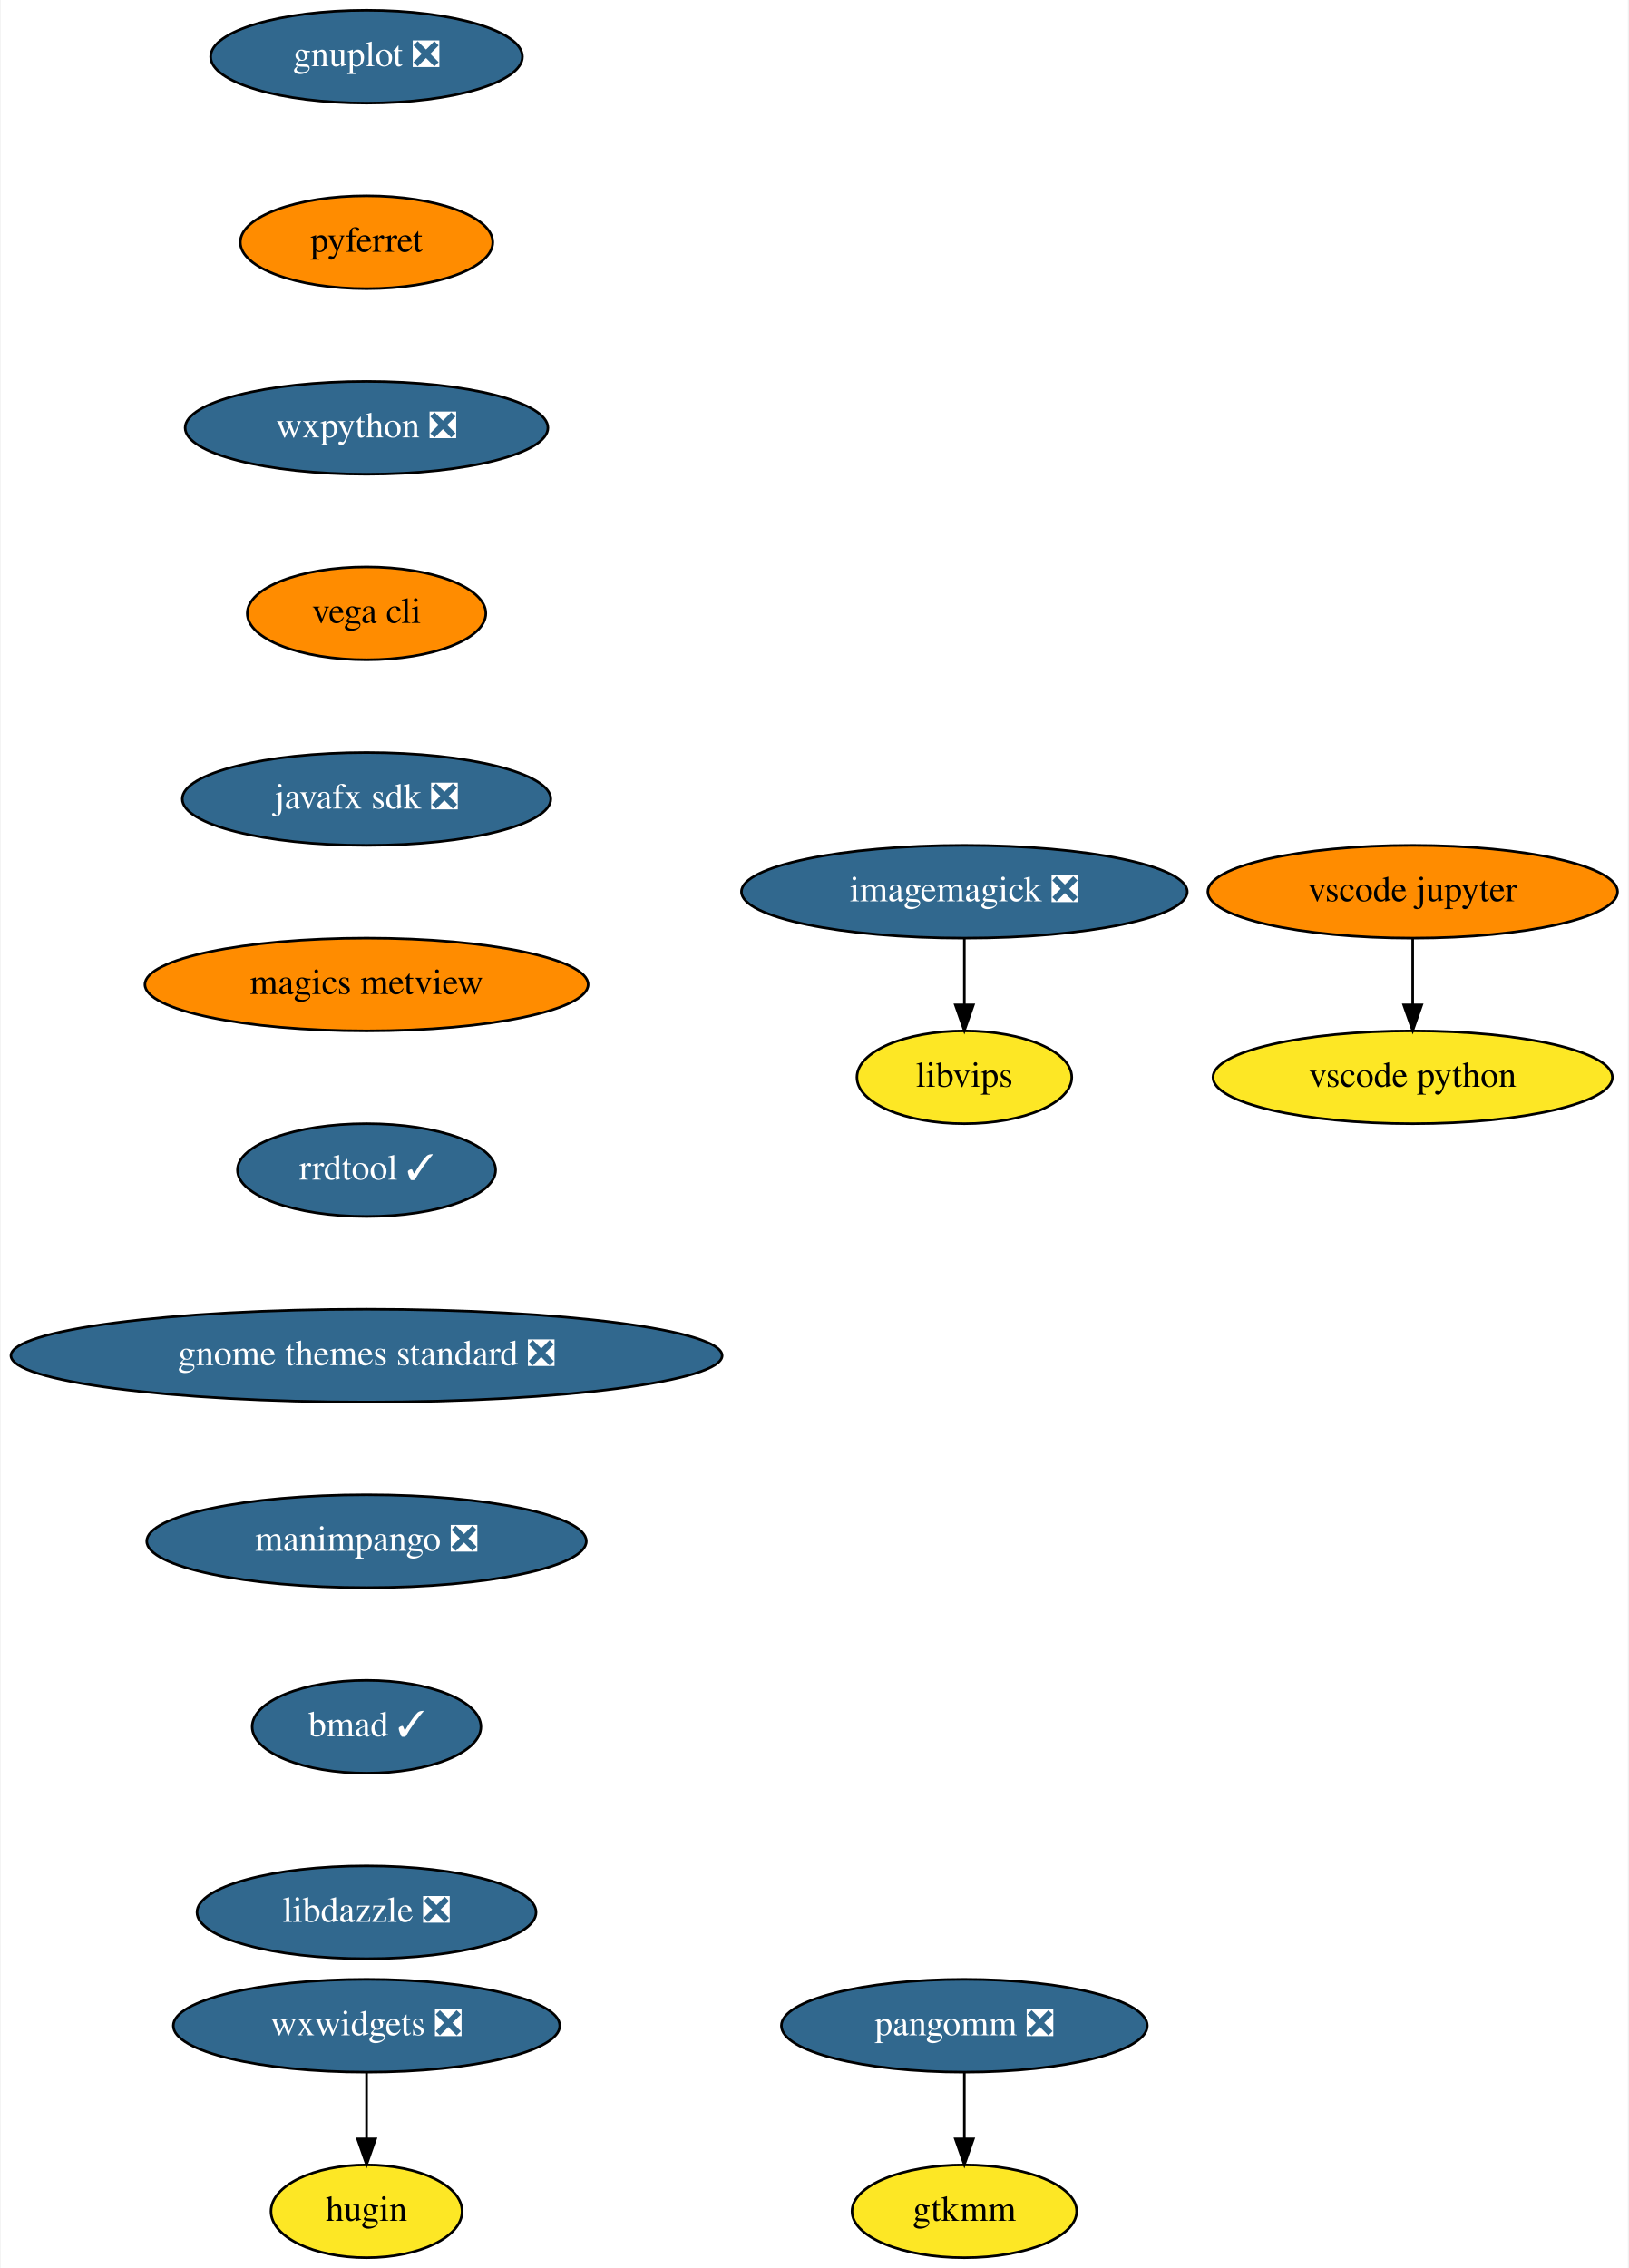
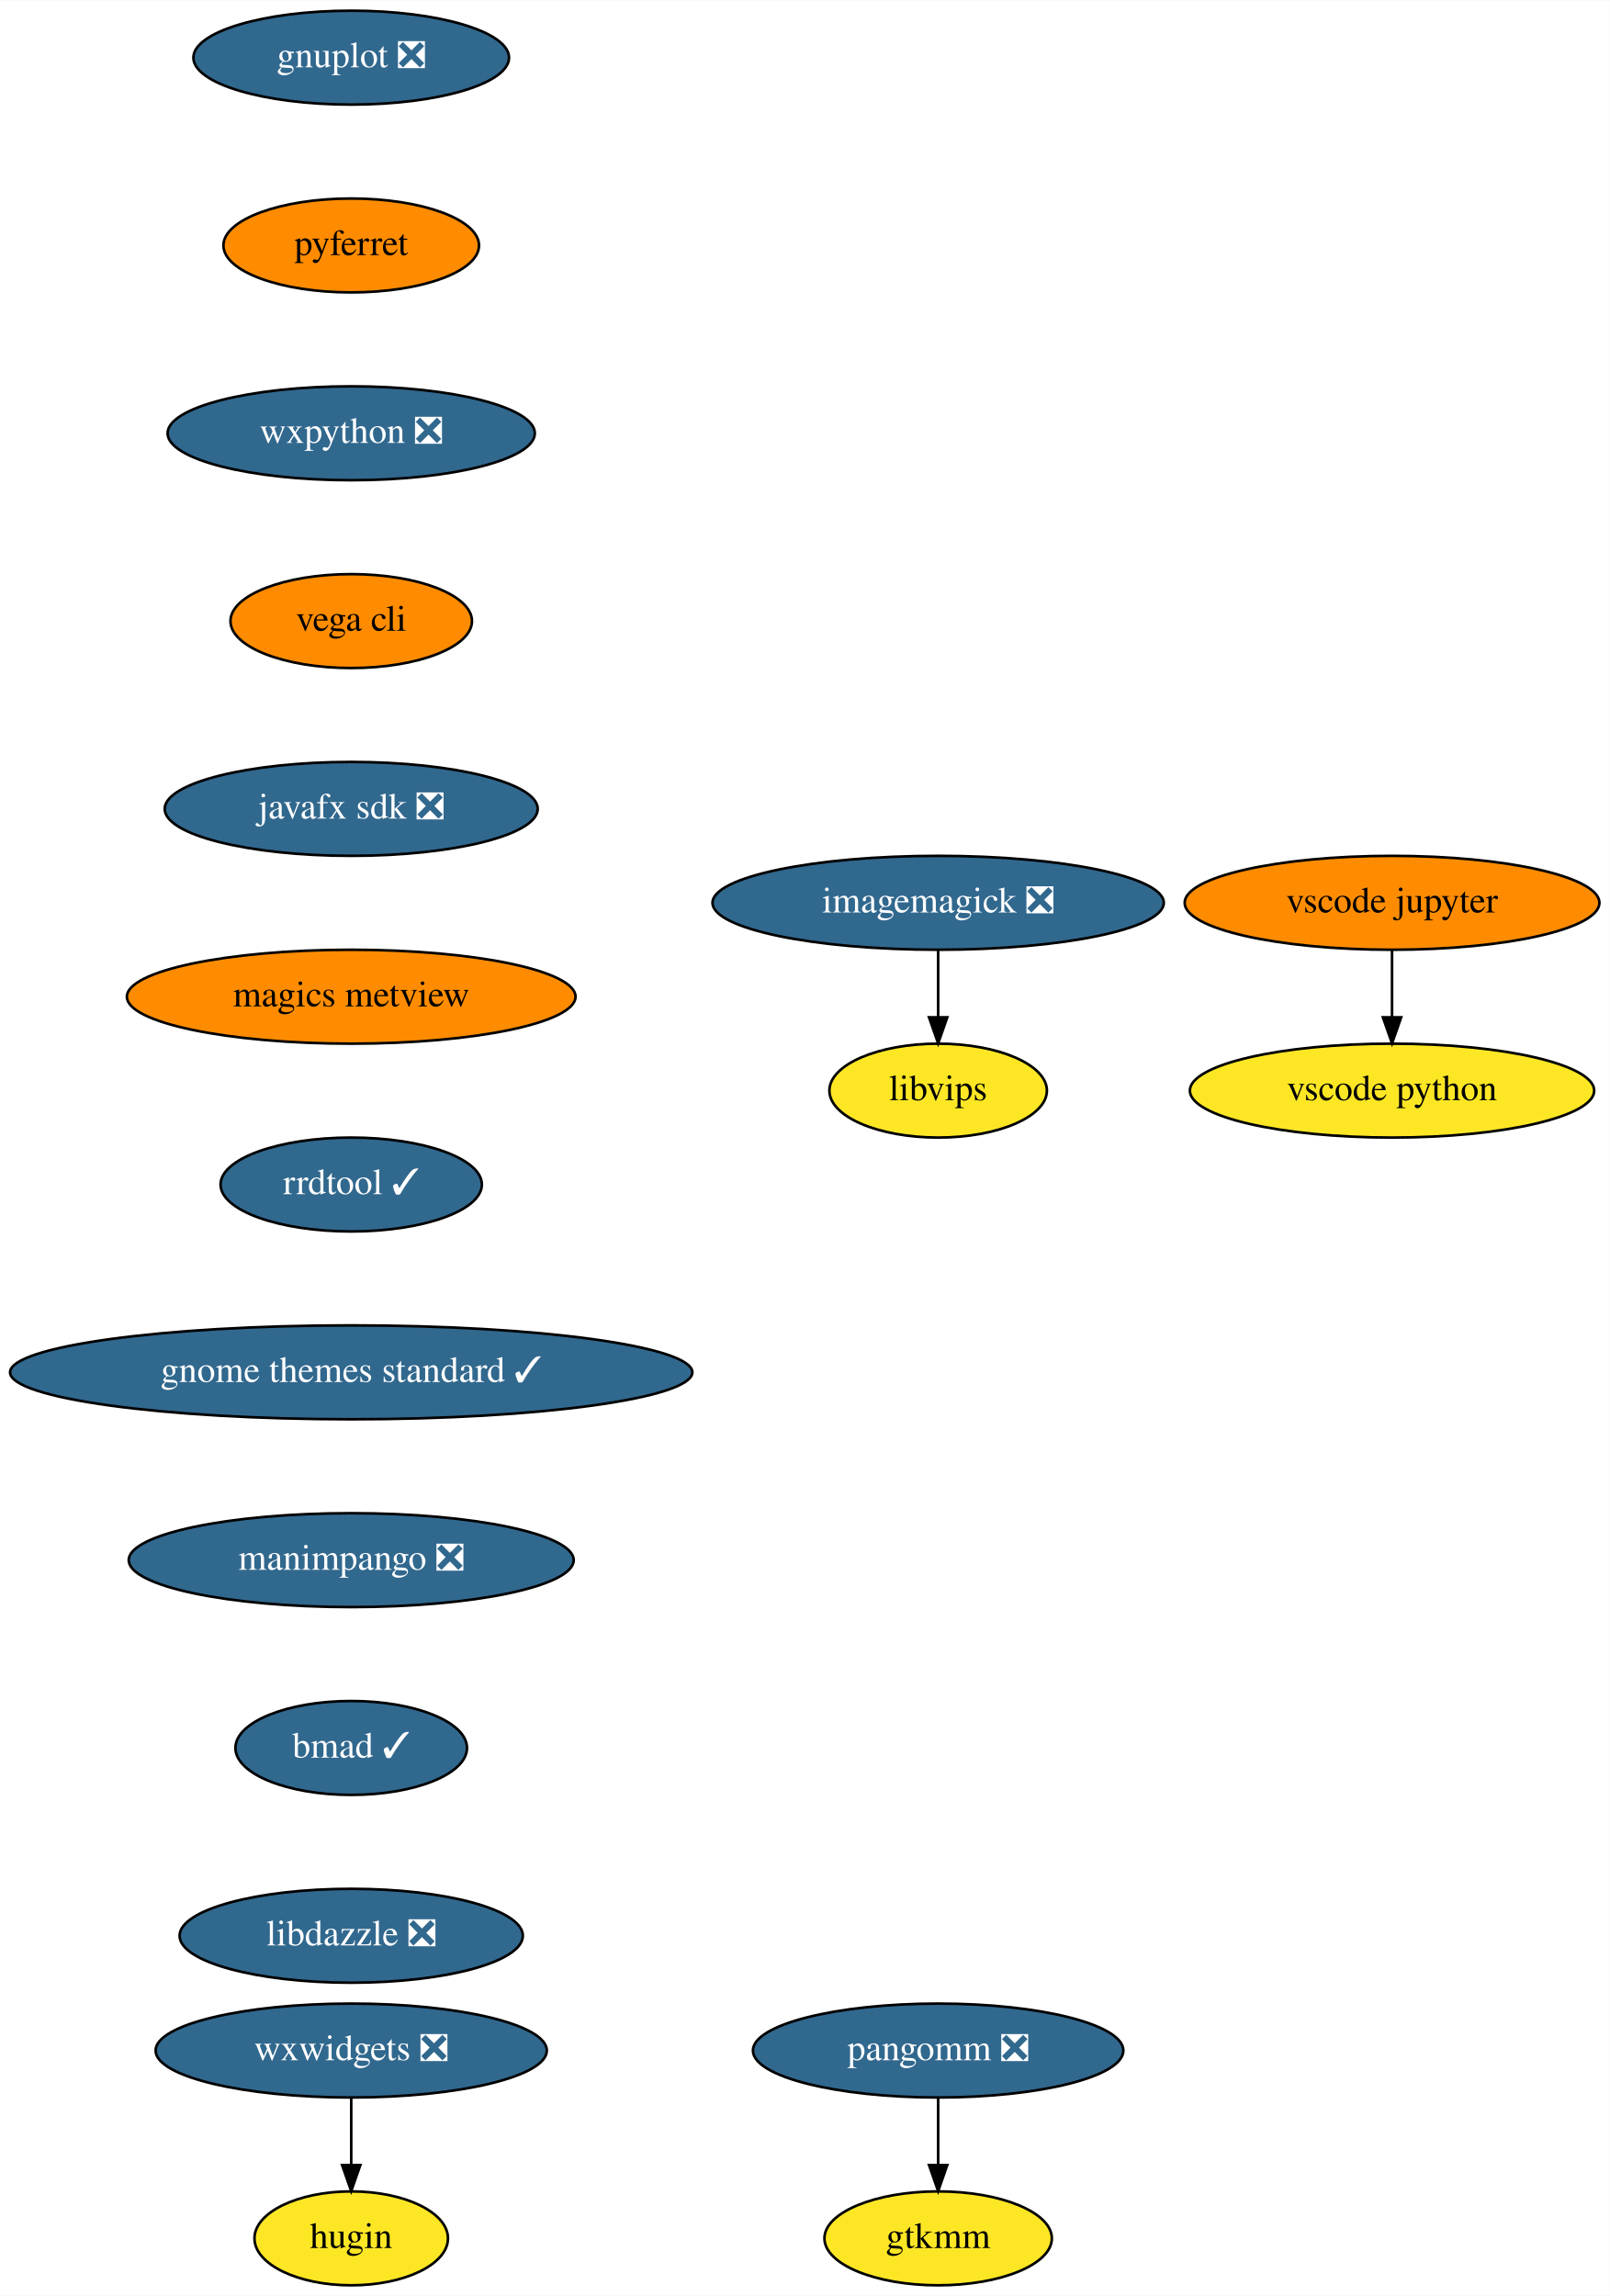
- <svg xmlns="http://www.w3.org/2000/svg" xmlns:xlink="http://www.w3.org/1999/xlink" width="632pt" height="880pt" viewBox="0.00 0.00 631.50 880.00">
+ <svg xmlns="http://www.w3.org/2000/svg" xmlns:xlink="http://www.w3.org/1999/xlink" width="617pt" height="880pt" viewBox="0.00 0.00 617.14 880.00">
  <g id="graph0" class="graph" transform="scale(1 1) rotate(0) translate(4 876)">
-     <polygon fill="white" stroke="transparent" points="-4,4 -4,-876 627.5,-876 627.5,4 -4,4" />
+     <polygon fill="white" stroke="transparent" points="-4,4 -4,-876 613.14,-876 613.14,4 -4,4" />
    <g id="node1" class="node">
      <g id="a_node1">
        <a xlink:href="https://github.com/conda-forge/gnuplot-feedstock/pull/36" xlink:title="gnuplot ❎">
-           <ellipse fill="#31688e" stroke="black" cx="138" cy="-854" rx="60.5" ry="18" />
-           <text text-anchor="middle" x="138" y="-850.3" font-family="Times,serif" font-size="14.00" fill="white">gnuplot ❎</text>
+           <ellipse fill="#31688e" stroke="black" cx="130.64" cy="-854" rx="60.5" ry="18" />
+           <text text-anchor="middle" x="130.64" y="-850.3" font-family="Times,serif" font-size="14.00" fill="white">gnuplot ❎</text>
        </a>
      </g>
    </g>
    <g id="node2" class="node">
      <g id="a_node2">
        <a xlink:href="https://github.com/conda-forge/pyferret-feedstock" xlink:title="pyferret">
-           <ellipse fill="#ff8c00" stroke="black" cx="138" cy="-782" rx="48.99" ry="18" />
-           <text text-anchor="middle" x="138" y="-778.3" font-family="Times,serif" font-size="14.00">pyferret</text>
+           <ellipse fill="#ff8c00" stroke="black" cx="130.64" cy="-782" rx="48.99" ry="18" />
+           <text text-anchor="middle" x="130.64" y="-778.3" font-family="Times,serif" font-size="14.00">pyferret</text>
        </a>
      </g>
    </g>
    <g id="node5" class="node">
      <g id="a_node5">
        <a xlink:href="https://github.com/conda-forge/wxpython-feedstock/pull/77" xlink:title="wxpython ❎">
-           <ellipse fill="#31688e" stroke="black" cx="138" cy="-710" rx="70.39" ry="18" />
-           <text text-anchor="middle" x="138" y="-706.3" font-family="Times,serif" font-size="14.00" fill="white">wxpython ❎</text>
+           <ellipse fill="#31688e" stroke="black" cx="130.64" cy="-710" rx="70.39" ry="18" />
+           <text text-anchor="middle" x="130.64" y="-706.3" font-family="Times,serif" font-size="14.00" fill="white">wxpython ❎</text>
        </a>
      </g>
    </g>
    <g id="node3" class="node">
      <g id="a_node3">
        <a xlink:href="https://github.com/conda-forge/imagemagick-feedstock/pull/219" xlink:title="imagemagick ❎">
-           <ellipse fill="#31688e" stroke="black" cx="370" cy="-530" rx="86.5" ry="18" />
-           <text text-anchor="middle" x="370" y="-526.3" font-family="Times,serif" font-size="14.00" fill="white">imagemagick ❎</text>
+           <ellipse fill="#31688e" stroke="black" cx="355.64" cy="-530" rx="86.5" ry="18" />
+           <text text-anchor="middle" x="355.64" y="-526.3" font-family="Times,serif" font-size="14.00" fill="white">imagemagick ❎</text>
        </a>
      </g>
    </g>
    <g id="node4" class="node">
      <g id="a_node4">
        <a xlink:href="https://github.com/conda-forge/libvips-feedstock" xlink:title="libvips">
-           <ellipse fill="#fde725" stroke="black" cx="370" cy="-458" rx="41.69" ry="18" />
-           <text text-anchor="middle" x="370" y="-454.3" font-family="Times,serif" font-size="14.00">libvips</text>
+           <ellipse fill="#fde725" stroke="black" cx="355.64" cy="-458" rx="41.69" ry="18" />
+           <text text-anchor="middle" x="355.64" y="-454.3" font-family="Times,serif" font-size="14.00">libvips</text>
        </a>
      </g>
    </g>
    <g id="edge2" class="edge">
-       <path fill="none" stroke="black" d="M370,-511.7C370,-503.98 370,-494.71 370,-486.11" />
-       <polygon fill="black" stroke="black" points="373.5,-486.1 370,-476.1 366.5,-486.1 373.5,-486.1" />
+       <path fill="none" stroke="black" d="M355.64,-511.7C355.64,-503.98 355.64,-494.71 355.64,-486.11" />
+       <polygon fill="black" stroke="black" points="359.14,-486.1 355.64,-476.1 352.14,-486.1 359.14,-486.1" />
    </g>
    <g id="node6" class="node">
      <g id="a_node6">
        <a xlink:href="https://github.com/conda-forge/vega-cli-feedstock" xlink:title="vega cli">
-           <ellipse fill="#ff8c00" stroke="black" cx="138" cy="-638" rx="46.29" ry="18" />
-           <text text-anchor="middle" x="138" y="-634.3" font-family="Times,serif" font-size="14.00">vega cli</text>
+           <ellipse fill="#ff8c00" stroke="black" cx="130.64" cy="-638" rx="46.29" ry="18" />
+           <text text-anchor="middle" x="130.64" y="-634.3" font-family="Times,serif" font-size="14.00">vega cli</text>
        </a>
      </g>
    </g>
    <g id="node7" class="node">
      <g id="a_node7">
        <a xlink:href="https://github.com/conda-forge/javafx-sdk-feedstock/pull/7" xlink:title="javafx sdk ❎">
-           <ellipse fill="#31688e" stroke="black" cx="138" cy="-566" rx="71.5" ry="18" />
-           <text text-anchor="middle" x="138" y="-562.3" font-family="Times,serif" font-size="14.00" fill="white">javafx sdk ❎</text>
+           <ellipse fill="#31688e" stroke="black" cx="130.64" cy="-566" rx="71.5" ry="18" />
+           <text text-anchor="middle" x="130.64" y="-562.3" font-family="Times,serif" font-size="14.00" fill="white">javafx sdk ❎</text>
        </a>
      </g>
    </g>
    <g id="node8" class="node">
      <g id="a_node8">
        <a xlink:href="https://github.com/conda-forge/magics-metview-feedstock" xlink:title="magics metview">
-           <ellipse fill="#ff8c00" stroke="black" cx="138" cy="-494" rx="86" ry="18" />
-           <text text-anchor="middle" x="138" y="-490.3" font-family="Times,serif" font-size="14.00">magics metview</text>
+           <ellipse fill="#ff8c00" stroke="black" cx="130.64" cy="-494" rx="86" ry="18" />
+           <text text-anchor="middle" x="130.64" y="-490.3" font-family="Times,serif" font-size="14.00">magics metview</text>
        </a>
      </g>
    </g>
    <g id="node9" class="node">
      <g id="a_node9">
        <a xlink:href="https://github.com/conda-forge/rrdtool-feedstock/pull/4" xlink:title="rrdtool ✓">
-           <ellipse fill="#31688e" stroke="black" cx="138" cy="-422" rx="50.09" ry="18" />
-           <text text-anchor="middle" x="138" y="-418.3" font-family="Times,serif" font-size="14.00" fill="white">rrdtool ✓</text>
+           <ellipse fill="#31688e" stroke="black" cx="130.64" cy="-422" rx="50.09" ry="18" />
+           <text text-anchor="middle" x="130.64" y="-418.3" font-family="Times,serif" font-size="14.00" fill="white">rrdtool ✓</text>
        </a>
      </g>
    </g>
    <g id="node14" class="node">
      <g id="a_node14">
-         <a xlink:href="https://github.com/conda-forge/gnome-themes-standard-feedstock/pull/2" xlink:title="gnome themes standard ❎">
-           <ellipse fill="#31688e" stroke="black" cx="138" cy="-350" rx="138" ry="18" />
-           <text text-anchor="middle" x="138" y="-346.3" font-family="Times,serif" font-size="14.00" fill="white">gnome themes standard ❎</text>
+         <a xlink:href="https://github.com/conda-forge/gnome-themes-standard-feedstock/pull/2" xlink:title="gnome themes standard ✓">
+           <ellipse fill="#31688e" stroke="black" cx="130.64" cy="-350" rx="130.78" ry="18" />
+           <text text-anchor="middle" x="130.64" y="-346.3" font-family="Times,serif" font-size="14.00" fill="white">gnome themes standard ✓</text>
        </a>
      </g>
    </g>
    <g id="node10" class="node">
      <g id="a_node10">
        <a xlink:href="https://github.com/conda-forge/pangomm-feedstock/pull/6" xlink:title="pangomm ❎">
-           <ellipse fill="#31688e" stroke="black" cx="370" cy="-90" rx="71" ry="18" />
-           <text text-anchor="middle" x="370" y="-86.3" font-family="Times,serif" font-size="14.00" fill="white">pangomm ❎</text>
+           <ellipse fill="#31688e" stroke="black" cx="355.64" cy="-90" rx="71" ry="18" />
+           <text text-anchor="middle" x="355.64" y="-86.3" font-family="Times,serif" font-size="14.00" fill="white">pangomm ❎</text>
        </a>
      </g>
    </g>
    <g id="node11" class="node">
      <g id="a_node11">
        <a xlink:href="https://github.com/conda-forge/gtkmm-feedstock" xlink:title="gtkmm">
-           <ellipse fill="#fde725" stroke="black" cx="370" cy="-18" rx="43.59" ry="18" />
-           <text text-anchor="middle" x="370" y="-14.3" font-family="Times,serif" font-size="14.00">gtkmm</text>
+           <ellipse fill="#fde725" stroke="black" cx="355.64" cy="-18" rx="43.59" ry="18" />
+           <text text-anchor="middle" x="355.64" y="-14.3" font-family="Times,serif" font-size="14.00">gtkmm</text>
        </a>
      </g>
    </g>
    <g id="edge8" class="edge">
-       <path fill="none" stroke="black" d="M370,-71.7C370,-63.98 370,-54.71 370,-46.11" />
-       <polygon fill="black" stroke="black" points="373.5,-46.1 370,-36.1 366.5,-46.1 373.5,-46.1" />
+       <path fill="none" stroke="black" d="M355.64,-71.7C355.64,-63.98 355.64,-54.71 355.64,-46.11" />
+       <polygon fill="black" stroke="black" points="359.14,-46.1 355.64,-36.1 352.14,-46.1 359.14,-46.1" />
    </g>
    <g id="node12" class="node">
      <g id="a_node12">
        <a xlink:href="https://github.com/conda-forge/wxwidgets-feedstock/pull/11" xlink:title="wxwidgets ❎">
-           <ellipse fill="#31688e" stroke="black" cx="138" cy="-90" rx="74.99" ry="18" />
-           <text text-anchor="middle" x="138" y="-86.3" font-family="Times,serif" font-size="14.00" fill="white">wxwidgets ❎</text>
+           <ellipse fill="#31688e" stroke="black" cx="130.64" cy="-90" rx="74.99" ry="18" />
+           <text text-anchor="middle" x="130.64" y="-86.3" font-family="Times,serif" font-size="14.00" fill="white">wxwidgets ❎</text>
        </a>
      </g>
    </g>
    <g id="node13" class="node">
      <g id="a_node13">
        <a xlink:href="https://github.com/conda-forge/hugin-feedstock" xlink:title="hugin">
-           <ellipse fill="#fde725" stroke="black" cx="138" cy="-18" rx="37.09" ry="18" />
-           <text text-anchor="middle" x="138" y="-14.3" font-family="Times,serif" font-size="14.00">hugin</text>
+           <ellipse fill="#fde725" stroke="black" cx="130.64" cy="-18" rx="37.09" ry="18" />
+           <text text-anchor="middle" x="130.64" y="-14.3" font-family="Times,serif" font-size="14.00">hugin</text>
        </a>
      </g>
    </g>
    <g id="edge9" class="edge">
-       <path fill="none" stroke="black" d="M138,-71.7C138,-63.98 138,-54.71 138,-46.11" />
-       <polygon fill="black" stroke="black" points="141.5,-46.1 138,-36.1 134.5,-46.1 141.5,-46.1" />
+       <path fill="none" stroke="black" d="M130.64,-71.7C130.64,-63.98 130.64,-54.71 130.64,-46.11" />
+       <polygon fill="black" stroke="black" points="134.14,-46.1 130.64,-36.1 127.14,-46.1 134.14,-46.1" />
    </g>
    <g id="node17" class="node">
      <g id="a_node17">
        <a xlink:href="https://github.com/conda-forge/manimpango-feedstock/pull/10" xlink:title="manimpango ❎">
-           <ellipse fill="#31688e" stroke="black" cx="138" cy="-278" rx="85.29" ry="18" />
-           <text text-anchor="middle" x="138" y="-274.3" font-family="Times,serif" font-size="14.00" fill="white">manimpango ❎</text>
+           <ellipse fill="#31688e" stroke="black" cx="130.64" cy="-278" rx="85.29" ry="18" />
+           <text text-anchor="middle" x="130.64" y="-274.3" font-family="Times,serif" font-size="14.00" fill="white">manimpango ❎</text>
        </a>
      </g>
    </g>
    <g id="node15" class="node">
      <g id="a_node15">
        <a xlink:href="https://github.com/conda-forge/vscode-jupyter-feedstock" xlink:title="vscode jupyter">
-           <ellipse fill="#ff8c00" stroke="black" cx="544" cy="-530" rx="79.5" ry="18" />
-           <text text-anchor="middle" x="544" y="-526.3" font-family="Times,serif" font-size="14.00">vscode jupyter</text>
+           <ellipse fill="#ff8c00" stroke="black" cx="529.64" cy="-530" rx="79.5" ry="18" />
+           <text text-anchor="middle" x="529.64" y="-526.3" font-family="Times,serif" font-size="14.00">vscode jupyter</text>
        </a>
      </g>
    </g>
    <g id="node16" class="node">
      <g id="a_node16">
        <a xlink:href="https://github.com/conda-forge/vscode-python-feedstock" xlink:title="vscode python">
-           <ellipse fill="#fde725" stroke="black" cx="544" cy="-458" rx="77.5" ry="18" />
-           <text text-anchor="middle" x="544" y="-454.3" font-family="Times,serif" font-size="14.00">vscode python</text>
+           <ellipse fill="#fde725" stroke="black" cx="529.64" cy="-458" rx="77.5" ry="18" />
+           <text text-anchor="middle" x="529.64" y="-454.3" font-family="Times,serif" font-size="14.00">vscode python</text>
        </a>
      </g>
    </g>
    <g id="edge11" class="edge">
-       <path fill="none" stroke="black" d="M544,-511.7C544,-503.98 544,-494.71 544,-486.11" />
-       <polygon fill="black" stroke="black" points="547.5,-486.1 544,-476.1 540.5,-486.1 547.5,-486.1" />
+       <path fill="none" stroke="black" d="M529.64,-511.7C529.64,-503.98 529.64,-494.71 529.64,-486.11" />
+       <polygon fill="black" stroke="black" points="533.14,-486.1 529.64,-476.1 526.14,-486.1 533.14,-486.1" />
    </g>
    <g id="node18" class="node">
      <g id="a_node18">
        <a xlink:href="https://github.com/conda-forge/bmad-feedstock/pull/92" xlink:title="bmad ✓">
-           <ellipse fill="#31688e" stroke="black" cx="138" cy="-206" rx="44.39" ry="18" />
-           <text text-anchor="middle" x="138" y="-202.3" font-family="Times,serif" font-size="14.00" fill="white">bmad ✓</text>
+           <ellipse fill="#31688e" stroke="black" cx="130.64" cy="-206" rx="44.39" ry="18" />
+           <text text-anchor="middle" x="130.64" y="-202.3" font-family="Times,serif" font-size="14.00" fill="white">bmad ✓</text>
        </a>
      </g>
    </g>
    <g id="node19" class="node">
      <g id="a_node19">
        <a xlink:href="https://github.com/conda-forge/libdazzle-feedstock/pull/4" xlink:title="libdazzle ❎">
-           <ellipse fill="#31688e" stroke="black" cx="138" cy="-134" rx="65.79" ry="18" />
-           <text text-anchor="middle" x="138" y="-130.3" font-family="Times,serif" font-size="14.00" fill="white">libdazzle ❎</text>
+           <ellipse fill="#31688e" stroke="black" cx="130.64" cy="-134" rx="65.79" ry="18" />
+           <text text-anchor="middle" x="130.64" y="-130.3" font-family="Times,serif" font-size="14.00" fill="white">libdazzle ❎</text>
        </a>
      </g>
    </g>
  </g>
</svg>
